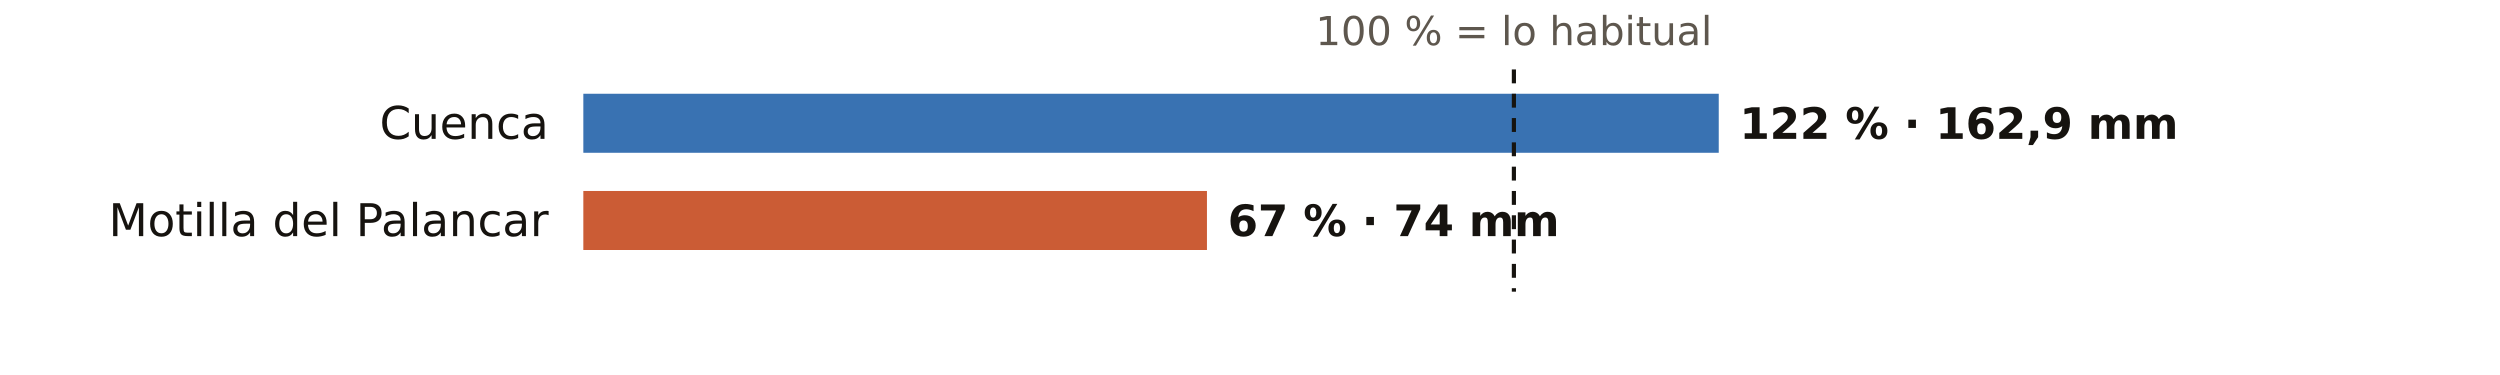
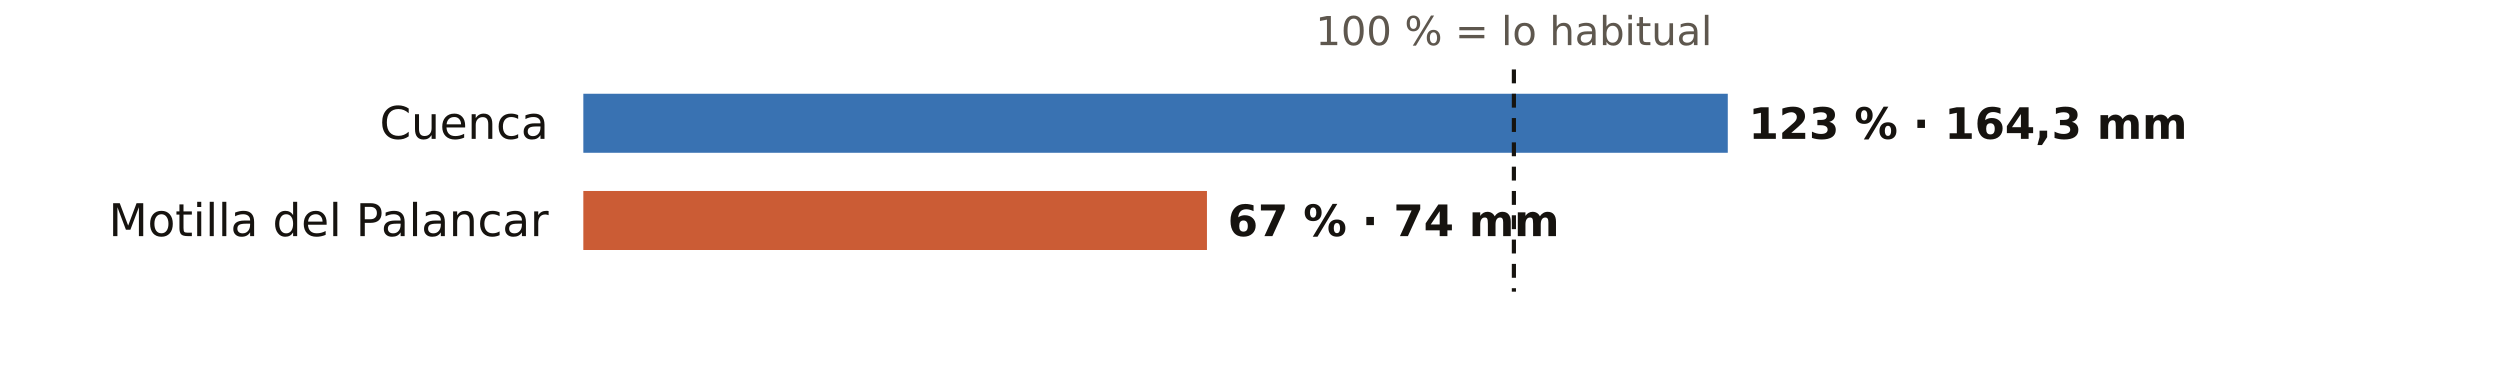
<svg xmlns="http://www.w3.org/2000/svg" viewBox="0 0 720 108" width="720" height="108" role="img" aria-label="El otoño en los pluviómetros de AEMET de Cuenca: % de lo habitual">
  <rect width="720" height="108" fill="#FFFFFF" />
  <text x="436.0" y="13.0" font-size="11.5" fill="#5E574E" text-anchor="middle" font-weight="400" font-family="Public Sans, DejaVu Sans, Arial, sans-serif">100 % = lo habitual</text>
  <text x="158.0" y="40.0" font-size="13" fill="#16130F" text-anchor="end" font-weight="500" font-family="Public Sans, DejaVu Sans, Arial, sans-serif">Cuenca</text>
-   <rect x="168" y="27" width="327.0" height="17" fill="#1F5FA8" opacity="0.88" />
-   <text x="501.0" y="40.0" font-size="12.5" fill="#16130F" text-anchor="start" font-weight="600" font-family="Public Sans, DejaVu Sans, Arial, sans-serif">122 % · 162,9 mm</text>
+   <rect x="168" y="27" width="329.6" height="17" fill="#1F5FA8" opacity="0.88" />
+   <text x="503.6" y="40.0" font-size="12.5" fill="#16130F" text-anchor="start" font-weight="600" font-family="Public Sans, DejaVu Sans, Arial, sans-serif">123 % · 164,3 mm</text>
  <text x="158.0" y="68.0" font-size="13" fill="#16130F" text-anchor="end" font-weight="500" font-family="Public Sans, DejaVu Sans, Arial, sans-serif">Motilla del Palancar</text>
  <rect x="168" y="55" width="179.6" height="17" fill="#C4461A" opacity="0.88" />
  <text x="353.6" y="68.0" font-size="12.5" fill="#16130F" text-anchor="start" font-weight="600" font-family="Public Sans, DejaVu Sans, Arial, sans-serif">67 % · 74 mm</text>
  <line x1="436.0" x2="436.0" y1="20" y2="84" stroke="#16130F" stroke-width="1.2" stroke-dasharray="4 3" />
</svg>
